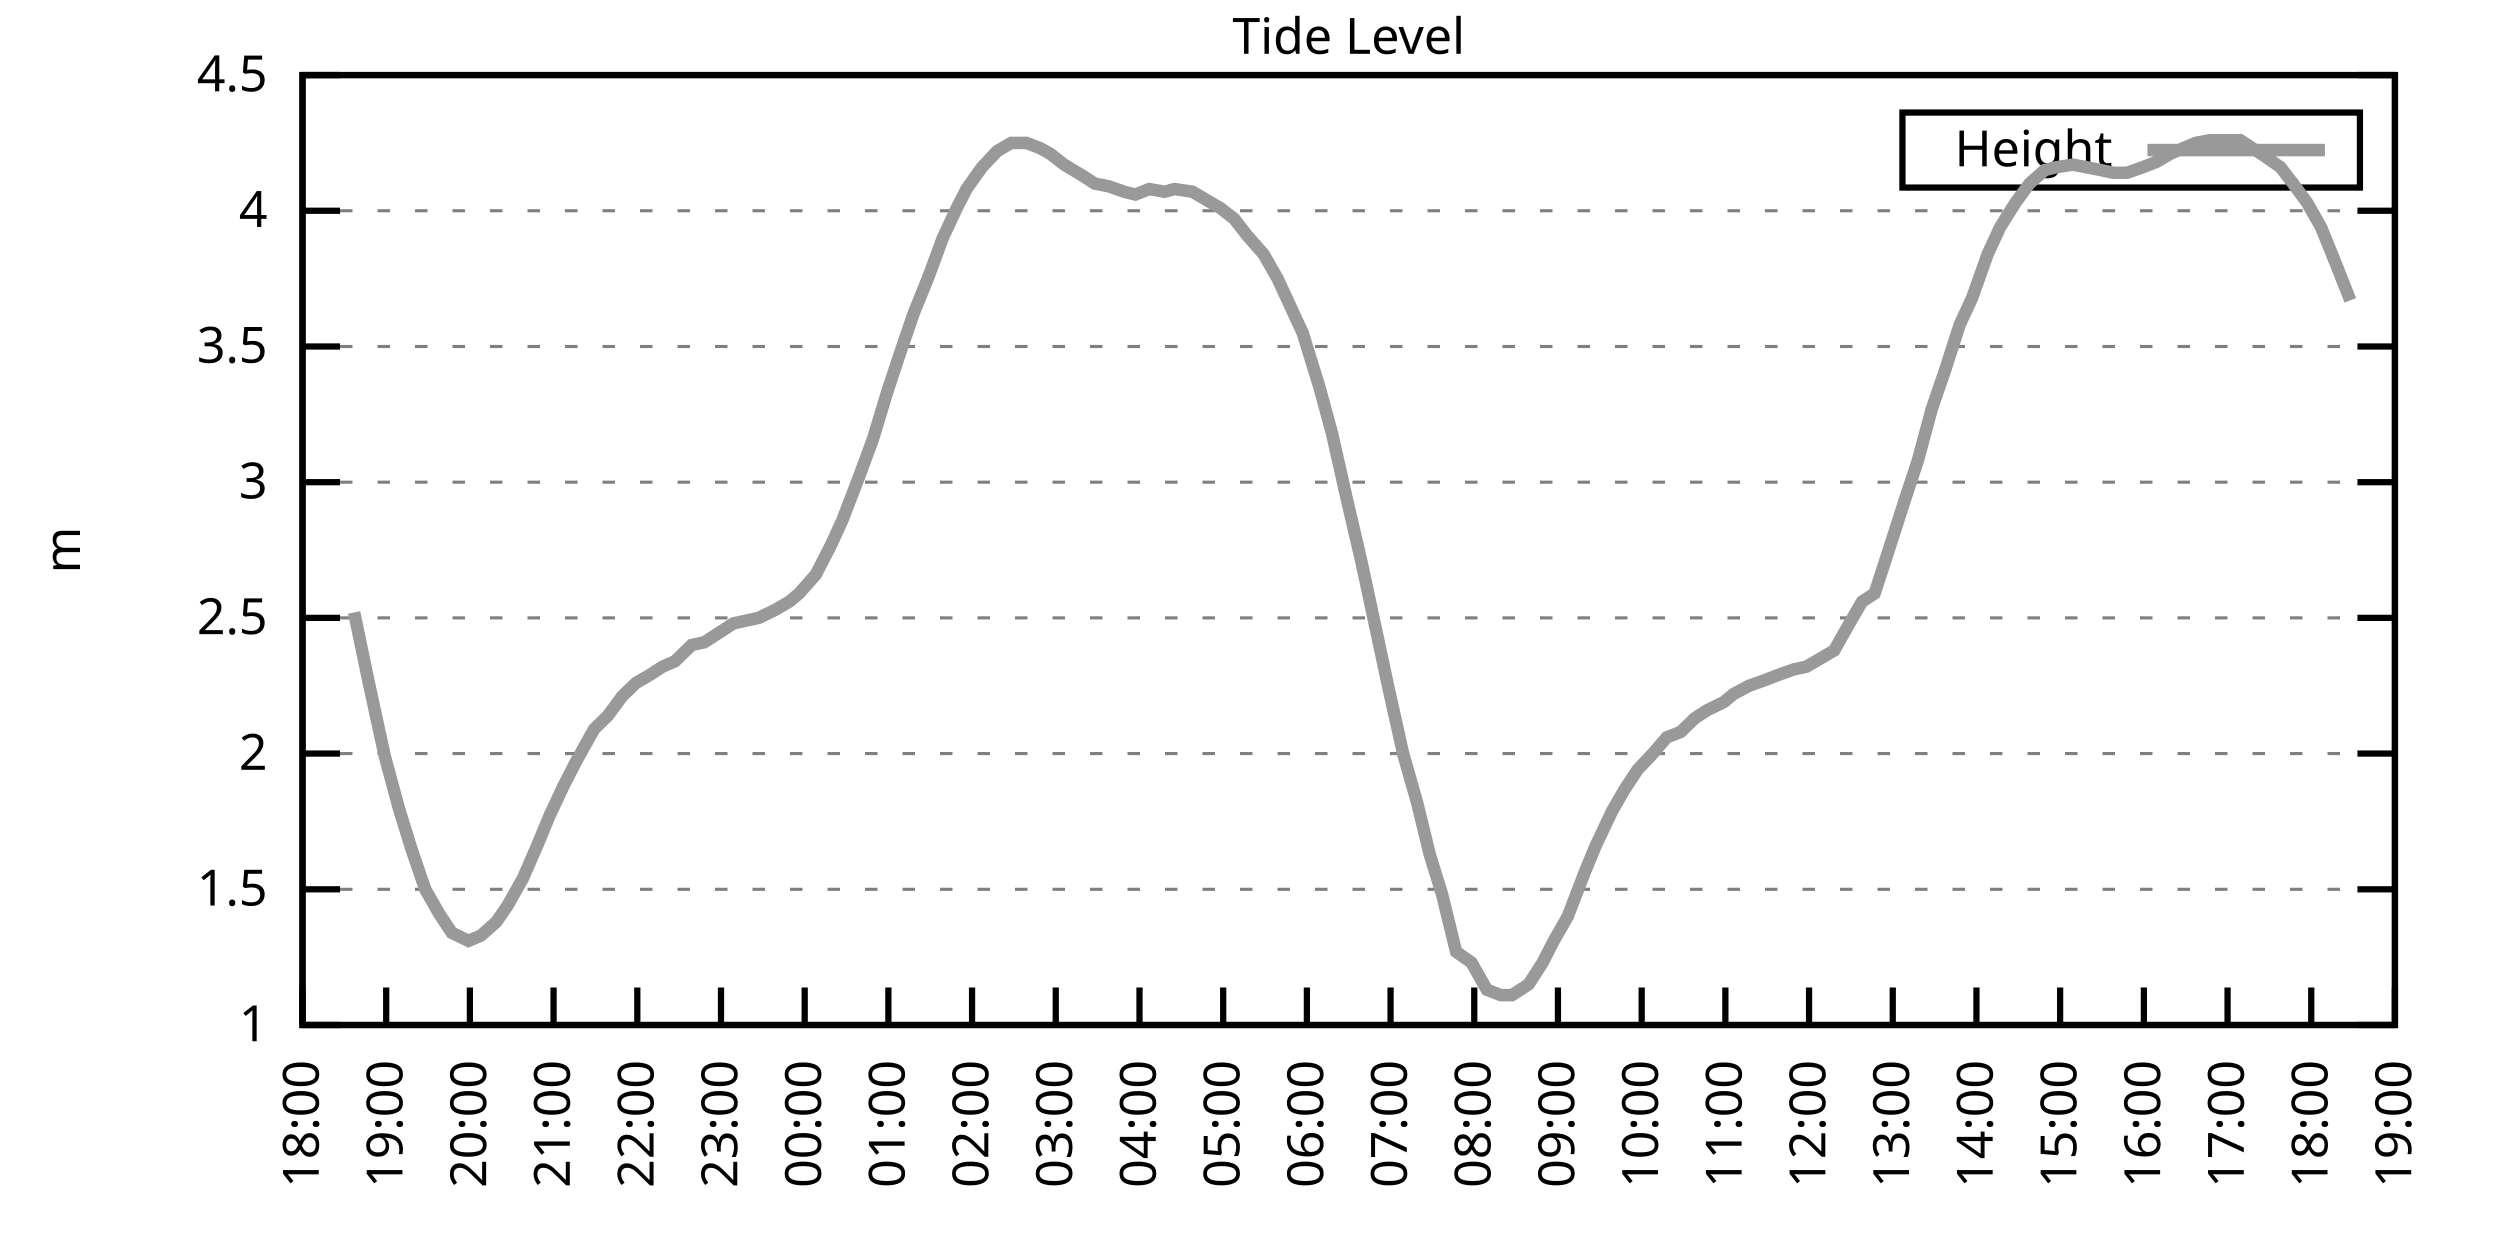
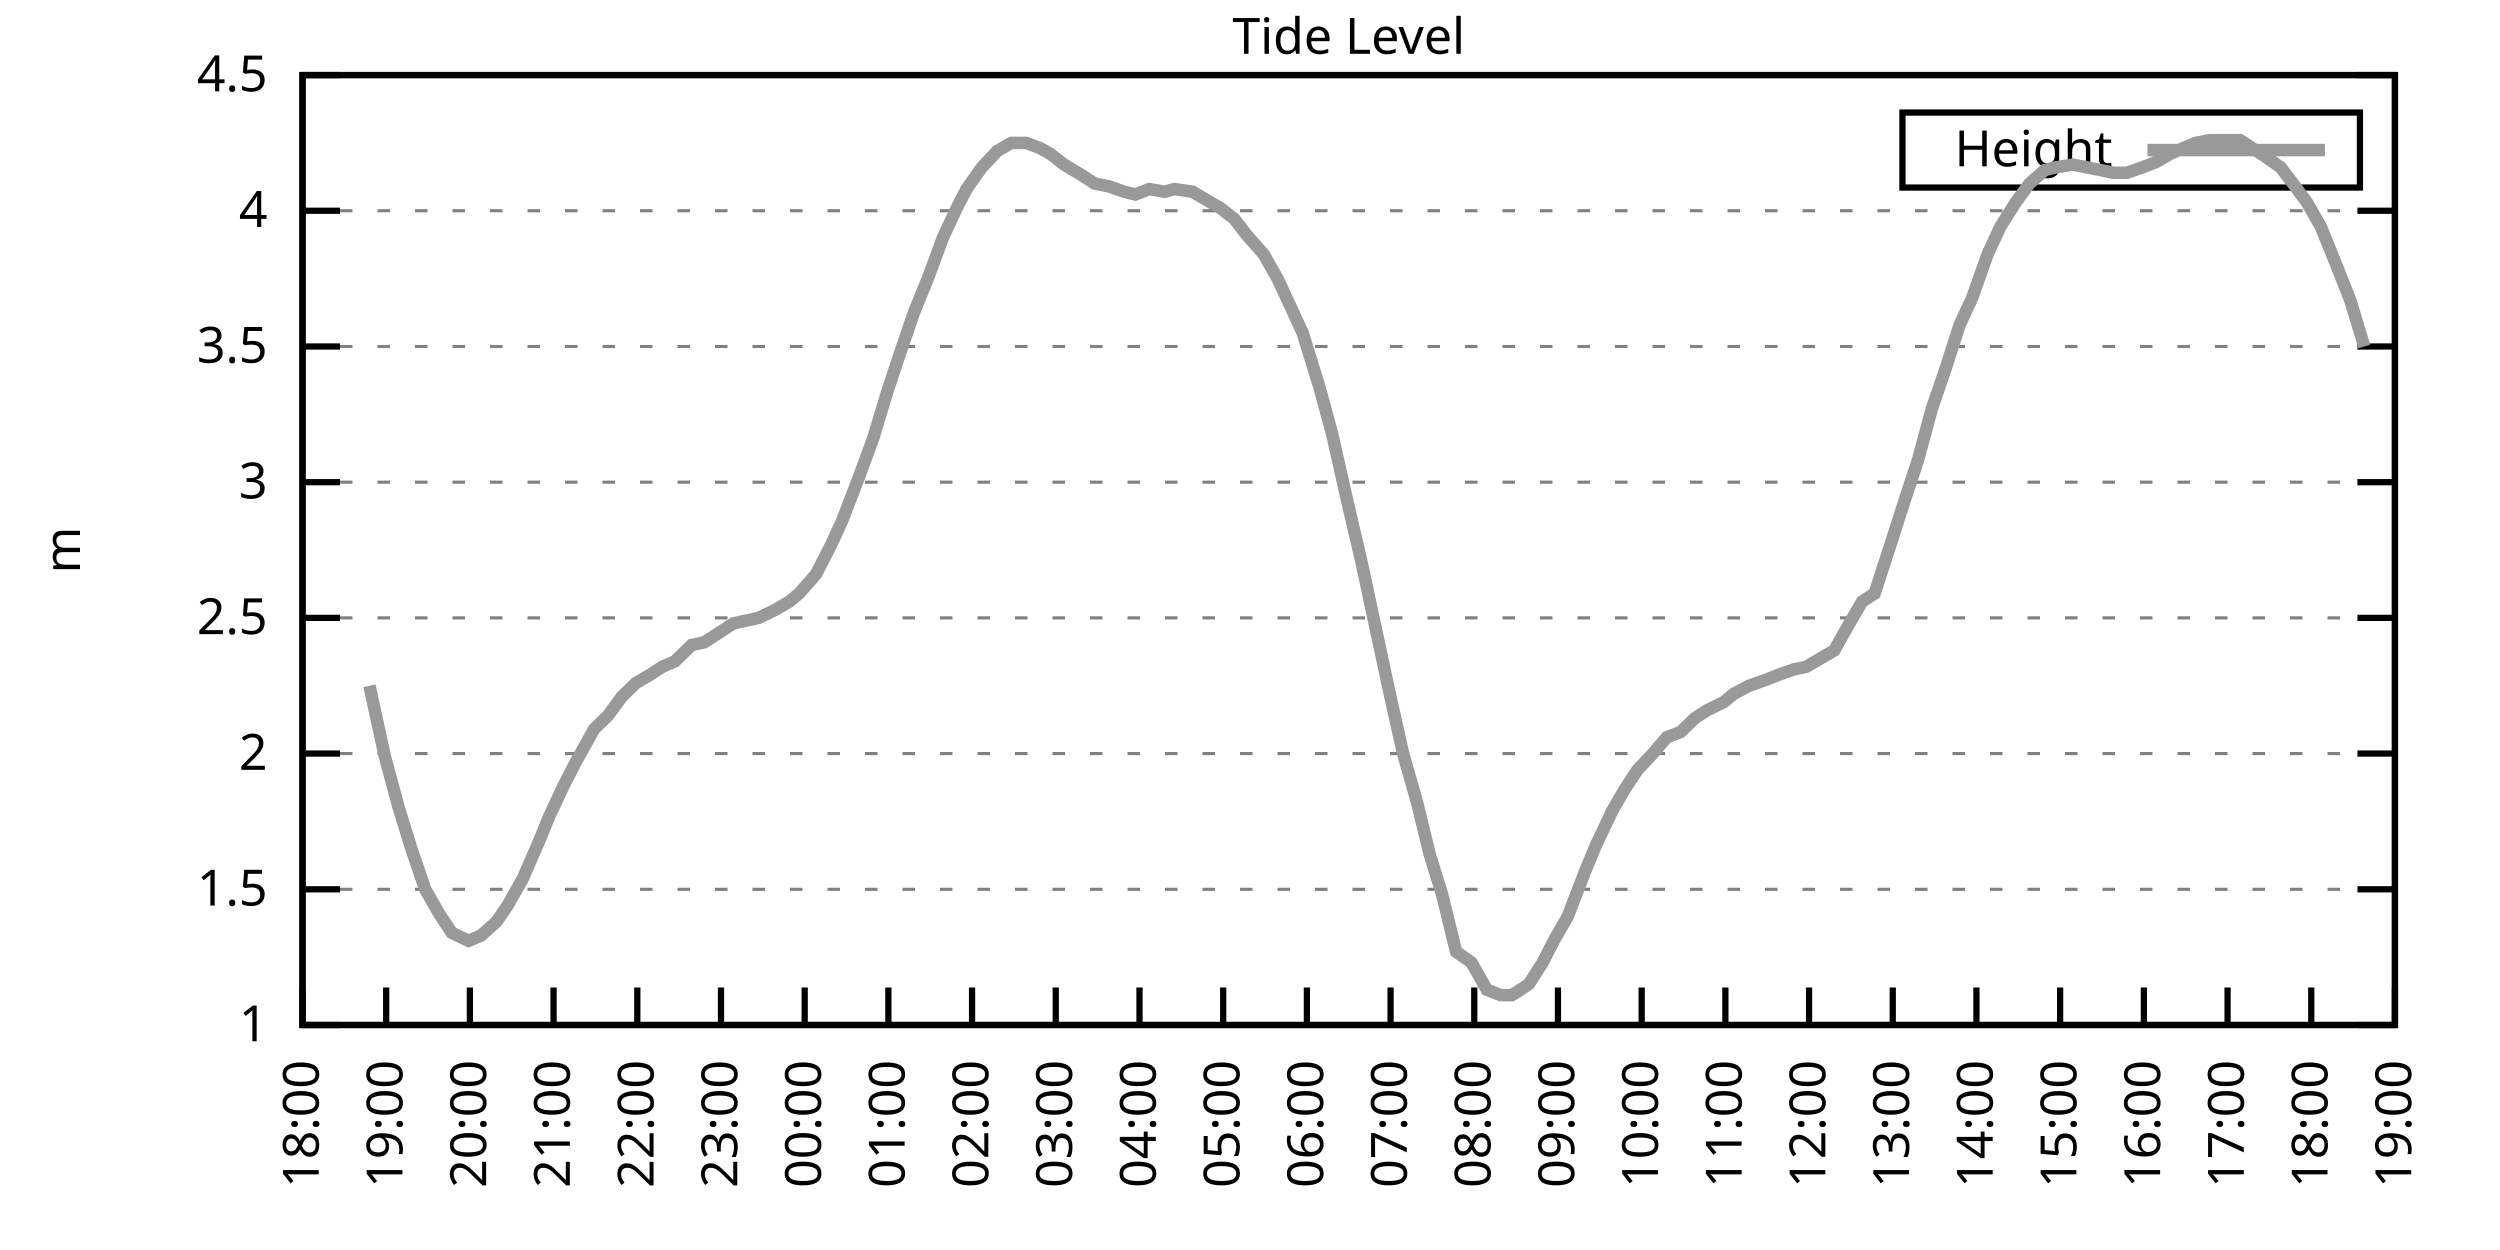
<svg xmlns="http://www.w3.org/2000/svg" xmlns:xlink="http://www.w3.org/1999/xlink" width="400" height="200" viewBox="0 0 400 200">
  <g id="gnuplot_canvas">
    <rect x="0" y="0" width="400" height="200" fill="none" />
    <defs>
      <circle id="gpDot" r="0.5" stroke-width="0.5" stroke="currentColor" />
      <path id="gpPt0" stroke-width="0.333" stroke="currentColor" d="M-1,0 h2 M0,-1 v2" />
      <path id="gpPt1" stroke-width="0.333" stroke="currentColor" d="M-1,-1 L1,1 M1,-1 L-1,1" />
      <path id="gpPt2" stroke-width="0.333" stroke="currentColor" d="M-1,0 L1,0 M0,-1 L0,1 M-1,-1 L1,1 M-1,1 L1,-1" />
      <rect id="gpPt3" stroke-width="0.333" stroke="currentColor" x="-1" y="-1" width="2" height="2" />
      <rect id="gpPt4" stroke-width="0.333" stroke="currentColor" fill="currentColor" x="-1" y="-1" width="2" height="2" />
      <circle id="gpPt5" stroke-width="0.333" stroke="currentColor" cx="0" cy="0" r="1" />
      <use xlink:href="#gpPt5" id="gpPt6" fill="currentColor" stroke="none" />
      <path id="gpPt7" stroke-width="0.333" stroke="currentColor" d="M0,-1.33 L-1.33,0.67 L1.33,0.67 z" />
      <use xlink:href="#gpPt7" id="gpPt8" fill="currentColor" stroke="none" />
      <use xlink:href="#gpPt7" id="gpPt9" stroke="currentColor" transform="rotate(180)" />
      <use xlink:href="#gpPt9" id="gpPt10" fill="currentColor" stroke="none" />
      <use xlink:href="#gpPt3" id="gpPt11" stroke="currentColor" transform="rotate(45)" />
      <use xlink:href="#gpPt11" id="gpPt12" fill="currentColor" stroke="none" />
      <path id="gpPt13" stroke-width="0.333" stroke="currentColor" d="M0,1.330 L1.265,0.411 L0.782,-1.067 L-0.782,-1.076 L-1.265,0.411 z" />
      <use xlink:href="#gpPt13" id="gpPt14" fill="currentColor" stroke="none" />
      <filter id="textbox" filterUnits="objectBoundingBox" x="0" y="0" height="1" width="1">
        <feFlood flood-color="white" flood-opacity="1" result="bgnd" />
        <feComposite in="SourceGraphic" in2="bgnd" operator="atop" />
      </filter>
      <filter id="greybox" filterUnits="objectBoundingBox" x="0" y="0" height="1" width="1">
        <feFlood flood-color="lightgrey" flood-opacity="1" result="grey" />
        <feComposite in="SourceGraphic" in2="grey" operator="atop" />
      </filter>
    </defs>
    <g fill="none" color="white" stroke="currentColor" stroke-width="1.00" stroke-linecap="butt" stroke-linejoin="miter">
</g>
    <g fill="none" color="black" stroke="currentColor" stroke-width="1.00" stroke-linecap="butt" stroke-linejoin="miter">
      <g stroke="none" shape-rendering="crispEdges">
        <polygon fill="rgb(255, 255, 255)" points="48.40,164.00 383.18,164.00 383.18,12.02 48.40,12.02 " />
      </g>
    </g>
    <g fill="none" color="black" stroke="currentColor" stroke-width="1.00" stroke-linecap="butt" stroke-linejoin="miter">
</g>
    <g fill="none" color="black" stroke="black" stroke-width="0.50" stroke-linecap="butt" stroke-linejoin="miter">
</g>
    <g fill="none" color="gray" stroke="currentColor" stroke-width="0.50" stroke-linecap="butt" stroke-linejoin="miter">
      <path stroke="gray" stroke-dasharray="2,4" class="gridline" d="M48.40,164.00 L383.19,164.00  " />
    </g>
    <g fill="none" color="gray" stroke="gray" stroke-width="1.00" stroke-linecap="butt" stroke-linejoin="miter">
</g>
    <g fill="none" color="black" stroke="currentColor" stroke-width="1.00" stroke-linecap="butt" stroke-linejoin="miter">
      <path stroke="black" d="M48.40,164.00 L54.40,164.00 M383.19,164.00 L377.19,164.00  " />
      <g transform="translate(42.80,166.60)" stroke="none" fill="black" font-family="Sans" font-size="8.00" text-anchor="end">
        <text>
          <tspan font-family="Sans"> 1</tspan>
        </text>
      </g>
    </g>
    <g fill="none" color="black" stroke="currentColor" stroke-width="1.00" stroke-linecap="butt" stroke-linejoin="miter">
</g>
    <g fill="none" color="black" stroke="black" stroke-width="0.50" stroke-linecap="butt" stroke-linejoin="miter">
</g>
    <g fill="none" color="gray" stroke="currentColor" stroke-width="0.50" stroke-linecap="butt" stroke-linejoin="miter">
      <path stroke="gray" stroke-dasharray="2,4" class="gridline" d="M48.40,142.29 L383.19,142.29  " />
    </g>
    <g fill="none" color="gray" stroke="gray" stroke-width="1.00" stroke-linecap="butt" stroke-linejoin="miter">
</g>
    <g fill="none" color="black" stroke="currentColor" stroke-width="1.00" stroke-linecap="butt" stroke-linejoin="miter">
      <path stroke="black" d="M48.40,142.29 L54.40,142.29 M383.19,142.29 L377.19,142.29  " />
      <g transform="translate(42.80,144.89)" stroke="none" fill="black" font-family="Sans" font-size="8.00" text-anchor="end">
        <text>
          <tspan font-family="Sans"> 1.5</tspan>
        </text>
      </g>
    </g>
    <g fill="none" color="black" stroke="currentColor" stroke-width="1.00" stroke-linecap="butt" stroke-linejoin="miter">
</g>
    <g fill="none" color="black" stroke="black" stroke-width="0.50" stroke-linecap="butt" stroke-linejoin="miter">
</g>
    <g fill="none" color="gray" stroke="currentColor" stroke-width="0.50" stroke-linecap="butt" stroke-linejoin="miter">
      <path stroke="gray" stroke-dasharray="2,4" class="gridline" d="M48.40,120.57 L383.19,120.57  " />
    </g>
    <g fill="none" color="gray" stroke="gray" stroke-width="1.00" stroke-linecap="butt" stroke-linejoin="miter">
</g>
    <g fill="none" color="black" stroke="currentColor" stroke-width="1.00" stroke-linecap="butt" stroke-linejoin="miter">
      <path stroke="black" d="M48.40,120.57 L54.40,120.57 M383.19,120.57 L377.19,120.57  " />
      <g transform="translate(42.80,123.17)" stroke="none" fill="black" font-family="Sans" font-size="8.00" text-anchor="end">
        <text>
          <tspan font-family="Sans"> 2</tspan>
        </text>
      </g>
    </g>
    <g fill="none" color="black" stroke="currentColor" stroke-width="1.00" stroke-linecap="butt" stroke-linejoin="miter">
</g>
    <g fill="none" color="black" stroke="black" stroke-width="0.50" stroke-linecap="butt" stroke-linejoin="miter">
</g>
    <g fill="none" color="gray" stroke="currentColor" stroke-width="0.50" stroke-linecap="butt" stroke-linejoin="miter">
      <path stroke="gray" stroke-dasharray="2,4" class="gridline" d="M48.40,98.86 L383.19,98.86  " />
    </g>
    <g fill="none" color="gray" stroke="gray" stroke-width="1.00" stroke-linecap="butt" stroke-linejoin="miter">
</g>
    <g fill="none" color="black" stroke="currentColor" stroke-width="1.00" stroke-linecap="butt" stroke-linejoin="miter">
      <path stroke="black" d="M48.40,98.86 L54.40,98.86 M383.19,98.86 L377.19,98.86  " />
      <g transform="translate(42.80,101.46)" stroke="none" fill="black" font-family="Sans" font-size="8.00" text-anchor="end">
        <text>
          <tspan font-family="Sans"> 2.5</tspan>
        </text>
      </g>
    </g>
    <g fill="none" color="black" stroke="currentColor" stroke-width="1.00" stroke-linecap="butt" stroke-linejoin="miter">
</g>
    <g fill="none" color="black" stroke="black" stroke-width="0.50" stroke-linecap="butt" stroke-linejoin="miter">
</g>
    <g fill="none" color="gray" stroke="currentColor" stroke-width="0.50" stroke-linecap="butt" stroke-linejoin="miter">
      <path stroke="gray" stroke-dasharray="2,4" class="gridline" d="M48.40,77.15 L383.19,77.15  " />
    </g>
    <g fill="none" color="gray" stroke="gray" stroke-width="1.00" stroke-linecap="butt" stroke-linejoin="miter">
</g>
    <g fill="none" color="black" stroke="currentColor" stroke-width="1.00" stroke-linecap="butt" stroke-linejoin="miter">
      <path stroke="black" d="M48.40,77.15 L54.40,77.15 M383.19,77.15 L377.19,77.15  " />
      <g transform="translate(42.80,79.75)" stroke="none" fill="black" font-family="Sans" font-size="8.00" text-anchor="end">
        <text>
          <tspan font-family="Sans"> 3</tspan>
        </text>
      </g>
    </g>
    <g fill="none" color="black" stroke="currentColor" stroke-width="1.00" stroke-linecap="butt" stroke-linejoin="miter">
</g>
    <g fill="none" color="black" stroke="black" stroke-width="0.50" stroke-linecap="butt" stroke-linejoin="miter">
</g>
    <g fill="none" color="gray" stroke="currentColor" stroke-width="0.50" stroke-linecap="butt" stroke-linejoin="miter">
      <path stroke="gray" stroke-dasharray="2,4" class="gridline" d="M48.40,55.44 L383.19,55.44  " />
    </g>
    <g fill="none" color="gray" stroke="gray" stroke-width="1.00" stroke-linecap="butt" stroke-linejoin="miter">
</g>
    <g fill="none" color="black" stroke="currentColor" stroke-width="1.00" stroke-linecap="butt" stroke-linejoin="miter">
      <path stroke="black" d="M48.40,55.44 L54.40,55.44 M383.19,55.44 L377.19,55.44  " />
      <g transform="translate(42.80,58.04)" stroke="none" fill="black" font-family="Sans" font-size="8.00" text-anchor="end">
        <text>
          <tspan font-family="Sans"> 3.5</tspan>
        </text>
      </g>
    </g>
    <g fill="none" color="black" stroke="currentColor" stroke-width="1.00" stroke-linecap="butt" stroke-linejoin="miter">
</g>
    <g fill="none" color="black" stroke="black" stroke-width="0.50" stroke-linecap="butt" stroke-linejoin="miter">
</g>
    <g fill="none" color="gray" stroke="currentColor" stroke-width="0.50" stroke-linecap="butt" stroke-linejoin="miter">
      <path stroke="gray" stroke-dasharray="2,4" class="gridline" d="M48.40,33.72 L383.19,33.72  " />
    </g>
    <g fill="none" color="gray" stroke="gray" stroke-width="1.00" stroke-linecap="butt" stroke-linejoin="miter">
</g>
    <g fill="none" color="black" stroke="currentColor" stroke-width="1.00" stroke-linecap="butt" stroke-linejoin="miter">
      <path stroke="black" d="M48.40,33.72 L54.40,33.72 M383.19,33.72 L377.19,33.72  " />
      <g transform="translate(42.80,36.32)" stroke="none" fill="black" font-family="Sans" font-size="8.00" text-anchor="end">
        <text>
          <tspan font-family="Sans"> 4</tspan>
        </text>
      </g>
    </g>
    <g fill="none" color="black" stroke="currentColor" stroke-width="1.00" stroke-linecap="butt" stroke-linejoin="miter">
</g>
    <g fill="none" color="black" stroke="black" stroke-width="0.50" stroke-linecap="butt" stroke-linejoin="miter">
</g>
    <g fill="none" color="gray" stroke="currentColor" stroke-width="0.50" stroke-linecap="butt" stroke-linejoin="miter">
      <path stroke="gray" stroke-dasharray="2,4" class="gridline" d="M48.40,12.01 L383.19,12.01  " />
    </g>
    <g fill="none" color="gray" stroke="gray" stroke-width="1.00" stroke-linecap="butt" stroke-linejoin="miter">
</g>
    <g fill="none" color="black" stroke="currentColor" stroke-width="1.00" stroke-linecap="butt" stroke-linejoin="miter">
      <path stroke="black" d="M48.40,12.01 L54.40,12.01 M383.19,12.01 L377.19,12.01  " />
      <g transform="translate(42.80,14.61)" stroke="none" fill="black" font-family="Sans" font-size="8.00" text-anchor="end">
        <text>
          <tspan font-family="Sans"> 4.5</tspan>
        </text>
      </g>
    </g>
    <g fill="none" color="black" stroke="currentColor" stroke-width="1.00" stroke-linecap="butt" stroke-linejoin="miter">
      <path stroke="black" d="M48.40,164.00 L48.40,158.00  " />
      <g transform="translate(51.00,169.60) rotate(270.00)" stroke="none" fill="black" font-family="Sans" font-size="8.00" text-anchor="end">
        <text>
          <tspan font-family="Sans">18:00</tspan>
        </text>
      </g>
    </g>
    <g fill="none" color="black" stroke="currentColor" stroke-width="1.00" stroke-linecap="butt" stroke-linejoin="miter">
      <path stroke="black" d="M61.79,164.00 L61.79,158.00  " />
      <g transform="translate(64.39,169.60) rotate(270.00)" stroke="none" fill="black" font-family="Sans" font-size="8.00" text-anchor="end">
        <text>
          <tspan font-family="Sans">19:00</tspan>
        </text>
      </g>
    </g>
    <g fill="none" color="black" stroke="currentColor" stroke-width="1.00" stroke-linecap="butt" stroke-linejoin="miter">
      <path stroke="black" d="M75.18,164.00 L75.18,158.00  " />
      <g transform="translate(77.78,169.60) rotate(270.00)" stroke="none" fill="black" font-family="Sans" font-size="8.00" text-anchor="end">
        <text>
          <tspan font-family="Sans">20:00</tspan>
        </text>
      </g>
    </g>
    <g fill="none" color="black" stroke="currentColor" stroke-width="1.00" stroke-linecap="butt" stroke-linejoin="miter">
      <path stroke="black" d="M88.57,164.00 L88.57,158.00  " />
      <g transform="translate(91.17,169.60) rotate(270.00)" stroke="none" fill="black" font-family="Sans" font-size="8.00" text-anchor="end">
        <text>
          <tspan font-family="Sans">21:00</tspan>
        </text>
      </g>
    </g>
    <g fill="none" color="black" stroke="currentColor" stroke-width="1.00" stroke-linecap="butt" stroke-linejoin="miter">
      <path stroke="black" d="M101.97,164.00 L101.97,158.00  " />
      <g transform="translate(104.57,169.60) rotate(270.00)" stroke="none" fill="black" font-family="Sans" font-size="8.00" text-anchor="end">
        <text>
          <tspan font-family="Sans">22:00</tspan>
        </text>
      </g>
    </g>
    <g fill="none" color="black" stroke="currentColor" stroke-width="1.00" stroke-linecap="butt" stroke-linejoin="miter">
      <path stroke="black" d="M115.36,164.00 L115.36,158.00  " />
      <g transform="translate(117.96,169.60) rotate(270.00)" stroke="none" fill="black" font-family="Sans" font-size="8.00" text-anchor="end">
        <text>
          <tspan font-family="Sans">23:00</tspan>
        </text>
      </g>
    </g>
    <g fill="none" color="black" stroke="currentColor" stroke-width="1.00" stroke-linecap="butt" stroke-linejoin="miter">
      <path stroke="black" d="M128.75,164.00 L128.75,158.00  " />
      <g transform="translate(131.35,169.60) rotate(270.00)" stroke="none" fill="black" font-family="Sans" font-size="8.00" text-anchor="end">
        <text>
          <tspan font-family="Sans">00:00</tspan>
        </text>
      </g>
    </g>
    <g fill="none" color="black" stroke="currentColor" stroke-width="1.00" stroke-linecap="butt" stroke-linejoin="miter">
      <path stroke="black" d="M142.14,164.00 L142.14,158.00  " />
      <g transform="translate(144.74,169.60) rotate(270.00)" stroke="none" fill="black" font-family="Sans" font-size="8.00" text-anchor="end">
        <text>
          <tspan font-family="Sans">01:00</tspan>
        </text>
      </g>
    </g>
    <g fill="none" color="black" stroke="currentColor" stroke-width="1.00" stroke-linecap="butt" stroke-linejoin="miter">
      <path stroke="black" d="M155.53,164.00 L155.53,158.00  " />
      <g transform="translate(158.13,169.60) rotate(270.00)" stroke="none" fill="black" font-family="Sans" font-size="8.00" text-anchor="end">
        <text>
          <tspan font-family="Sans">02:00</tspan>
        </text>
      </g>
    </g>
    <g fill="none" color="black" stroke="currentColor" stroke-width="1.00" stroke-linecap="butt" stroke-linejoin="miter">
      <path stroke="black" d="M168.92,164.00 L168.92,158.00  " />
      <g transform="translate(171.52,169.60) rotate(270.00)" stroke="none" fill="black" font-family="Sans" font-size="8.00" text-anchor="end">
        <text>
          <tspan font-family="Sans">03:00</tspan>
        </text>
      </g>
    </g>
    <g fill="none" color="black" stroke="currentColor" stroke-width="1.00" stroke-linecap="butt" stroke-linejoin="miter">
      <path stroke="black" d="M182.32,164.00 L182.32,158.00  " />
      <g transform="translate(184.92,169.60) rotate(270.00)" stroke="none" fill="black" font-family="Sans" font-size="8.00" text-anchor="end">
        <text>
          <tspan font-family="Sans">04:00</tspan>
        </text>
      </g>
    </g>
    <g fill="none" color="black" stroke="currentColor" stroke-width="1.00" stroke-linecap="butt" stroke-linejoin="miter">
      <path stroke="black" d="M195.71,164.00 L195.71,158.00  " />
      <g transform="translate(198.31,169.60) rotate(270.00)" stroke="none" fill="black" font-family="Sans" font-size="8.00" text-anchor="end">
        <text>
          <tspan font-family="Sans">05:00</tspan>
        </text>
      </g>
    </g>
    <g fill="none" color="black" stroke="currentColor" stroke-width="1.00" stroke-linecap="butt" stroke-linejoin="miter">
      <path stroke="black" d="M209.10,164.00 L209.10,158.00  " />
      <g transform="translate(211.70,169.60) rotate(270.00)" stroke="none" fill="black" font-family="Sans" font-size="8.00" text-anchor="end">
        <text>
          <tspan font-family="Sans">06:00</tspan>
        </text>
      </g>
    </g>
    <g fill="none" color="black" stroke="currentColor" stroke-width="1.00" stroke-linecap="butt" stroke-linejoin="miter">
      <path stroke="black" d="M222.49,164.00 L222.49,158.00  " />
      <g transform="translate(225.09,169.60) rotate(270.00)" stroke="none" fill="black" font-family="Sans" font-size="8.00" text-anchor="end">
        <text>
          <tspan font-family="Sans">07:00</tspan>
        </text>
      </g>
    </g>
    <g fill="none" color="black" stroke="currentColor" stroke-width="1.00" stroke-linecap="butt" stroke-linejoin="miter">
      <path stroke="black" d="M235.88,164.00 L235.88,158.00  " />
      <g transform="translate(238.48,169.60) rotate(270.00)" stroke="none" fill="black" font-family="Sans" font-size="8.00" text-anchor="end">
        <text>
          <tspan font-family="Sans">08:00</tspan>
        </text>
      </g>
    </g>
    <g fill="none" color="black" stroke="currentColor" stroke-width="1.00" stroke-linecap="butt" stroke-linejoin="miter">
      <path stroke="black" d="M249.27,164.00 L249.27,158.00  " />
      <g transform="translate(251.87,169.60) rotate(270.00)" stroke="none" fill="black" font-family="Sans" font-size="8.00" text-anchor="end">
        <text>
          <tspan font-family="Sans">09:00</tspan>
        </text>
      </g>
    </g>
    <g fill="none" color="black" stroke="currentColor" stroke-width="1.00" stroke-linecap="butt" stroke-linejoin="miter">
      <path stroke="black" d="M262.67,164.00 L262.67,158.00  " />
      <g transform="translate(265.27,169.60) rotate(270.00)" stroke="none" fill="black" font-family="Sans" font-size="8.00" text-anchor="end">
        <text>
          <tspan font-family="Sans">10:00</tspan>
        </text>
      </g>
    </g>
    <g fill="none" color="black" stroke="currentColor" stroke-width="1.00" stroke-linecap="butt" stroke-linejoin="miter">
      <path stroke="black" d="M276.06,164.00 L276.06,158.00  " />
      <g transform="translate(278.66,169.60) rotate(270.00)" stroke="none" fill="black" font-family="Sans" font-size="8.00" text-anchor="end">
        <text>
          <tspan font-family="Sans">11:00</tspan>
        </text>
      </g>
    </g>
    <g fill="none" color="black" stroke="currentColor" stroke-width="1.00" stroke-linecap="butt" stroke-linejoin="miter">
      <path stroke="black" d="M289.45,164.00 L289.45,158.00  " />
      <g transform="translate(292.05,169.60) rotate(270.00)" stroke="none" fill="black" font-family="Sans" font-size="8.00" text-anchor="end">
        <text>
          <tspan font-family="Sans">12:00</tspan>
        </text>
      </g>
    </g>
    <g fill="none" color="black" stroke="currentColor" stroke-width="1.00" stroke-linecap="butt" stroke-linejoin="miter">
      <path stroke="black" d="M302.84,164.00 L302.84,158.00  " />
      <g transform="translate(305.44,169.60) rotate(270.00)" stroke="none" fill="black" font-family="Sans" font-size="8.00" text-anchor="end">
        <text>
          <tspan font-family="Sans">13:00</tspan>
        </text>
      </g>
    </g>
    <g fill="none" color="black" stroke="currentColor" stroke-width="1.00" stroke-linecap="butt" stroke-linejoin="miter">
      <path stroke="black" d="M316.23,164.00 L316.23,158.00  " />
      <g transform="translate(318.83,169.60) rotate(270.00)" stroke="none" fill="black" font-family="Sans" font-size="8.00" text-anchor="end">
        <text>
          <tspan font-family="Sans">14:00</tspan>
        </text>
      </g>
    </g>
    <g fill="none" color="black" stroke="currentColor" stroke-width="1.00" stroke-linecap="butt" stroke-linejoin="miter">
      <path stroke="black" d="M329.62,164.00 L329.62,158.00  " />
      <g transform="translate(332.22,169.60) rotate(270.00)" stroke="none" fill="black" font-family="Sans" font-size="8.00" text-anchor="end">
        <text>
          <tspan font-family="Sans">15:00</tspan>
        </text>
      </g>
    </g>
    <g fill="none" color="black" stroke="currentColor" stroke-width="1.00" stroke-linecap="butt" stroke-linejoin="miter">
      <path stroke="black" d="M343.02,164.00 L343.02,158.00  " />
      <g transform="translate(345.62,169.60) rotate(270.00)" stroke="none" fill="black" font-family="Sans" font-size="8.00" text-anchor="end">
        <text>
          <tspan font-family="Sans">16:00</tspan>
        </text>
      </g>
    </g>
    <g fill="none" color="black" stroke="currentColor" stroke-width="1.00" stroke-linecap="butt" stroke-linejoin="miter">
      <path stroke="black" d="M356.41,164.00 L356.41,158.00  " />
      <g transform="translate(359.01,169.60) rotate(270.00)" stroke="none" fill="black" font-family="Sans" font-size="8.00" text-anchor="end">
        <text>
          <tspan font-family="Sans">17:00</tspan>
        </text>
      </g>
    </g>
    <g fill="none" color="black" stroke="currentColor" stroke-width="1.00" stroke-linecap="butt" stroke-linejoin="miter">
      <path stroke="black" d="M369.80,164.00 L369.80,158.00  " />
      <g transform="translate(372.40,169.60) rotate(270.00)" stroke="none" fill="black" font-family="Sans" font-size="8.00" text-anchor="end">
        <text>
          <tspan font-family="Sans">18:00</tspan>
        </text>
      </g>
    </g>
    <g fill="none" color="black" stroke="currentColor" stroke-width="1.00" stroke-linecap="butt" stroke-linejoin="miter">
      <path stroke="black" d="M383.19,164.00 L383.19,158.00  " />
      <g transform="translate(385.79,169.60) rotate(270.00)" stroke="none" fill="black" font-family="Sans" font-size="8.00" text-anchor="end">
        <text>
          <tspan font-family="Sans">19:00</tspan>
        </text>
      </g>
    </g>
    <g fill="none" color="black" stroke="currentColor" stroke-width="1.00" stroke-linecap="butt" stroke-linejoin="miter">
</g>
    <g fill="none" color="black" stroke="currentColor" stroke-width="1.00" stroke-linecap="butt" stroke-linejoin="miter">
      <path stroke="black" d="M48.40,12.01 L48.40,164.00 L383.19,164.00 L383.19,12.01 L48.40,12.01 Z  " />
    </g>
    <g fill="none" color="black" stroke="currentColor" stroke-width="1.00" stroke-linecap="butt" stroke-linejoin="miter">
</g>
    <g fill="none" color="black" stroke="currentColor" stroke-width="1.00" stroke-linecap="butt" stroke-linejoin="miter">
      <path stroke="black" d="M304.39,30.01 L304.39,18.01 L377.59,18.01 L377.59,30.01 L304.39,30.01 Z  " />
    </g>
    <g id="Tide_level_plot_1">
      <g fill="none" color="white" stroke="black" stroke-width="2.00" stroke-linecap="butt" stroke-linejoin="miter">
</g>
      <g fill="none" color="black" stroke="currentColor" stroke-width="2.00" stroke-linecap="butt" stroke-linejoin="miter">
        <g transform="translate(337.99,26.61)" stroke="none" fill="black" font-family="Sans" font-size="8.00" text-anchor="end">
          <text>
            <tspan font-family="Sans">Height</tspan>
          </text>
        </g>
      </g>
      <g fill="none" color="black" stroke="currentColor" stroke-width="2.00" stroke-linecap="butt" stroke-linejoin="miter">
-         <path stroke="rgb(153, 153, 153)" d="M343.59,24.01 L371.99,24.01 M56.66,97.99 L59.11,109.72 L61.57,121.01 L63.80,129.26 L65.81,135.77 L68.04,142.29   L70.27,146.20 L72.28,149.24 L74.96,150.54 L76.97,149.67 L79.42,147.50 L81.21,144.89 L83.66,140.55 L86.12,134.90   L87.91,130.56 L90.14,125.79 L92.15,121.88 L95.05,116.67 L97.28,114.49 L99.51,111.45 L101.74,109.28 L103.98,107.98   L105.98,106.68 L107.99,105.81 L110.67,103.20 L112.68,102.77 L114.69,101.47 L117.37,99.73 L119.38,99.30 L121.38,98.86   L124.06,97.56 L126.29,96.26 L127.86,94.95 L130.54,91.91 L132.99,87.14 L134.78,83.23 L137.45,76.28 L139.69,70.20   L141.92,62.82 L143.93,56.74 L146.16,50.22 L148.61,44.15 L150.85,38.07 L153.08,33.29 L154.64,30.25 L157.10,26.77   L159.55,24.17 L161.78,22.87 L164.24,22.87 L166.47,23.73 L168.03,24.60 L170.26,26.34 L173.17,28.08 L175.17,29.38   L177.41,29.81 L179.86,30.68 L181.65,31.12 L183.88,30.25 L186.33,30.68 L187.90,30.25 L190.80,30.68 L193.03,31.99   L195.26,33.29 L197.49,35.03 L199.50,37.63 L202.18,40.67 L204.41,44.58 L206.42,48.92 L208.43,53.26 L211.11,61.95   L213.12,69.33 L215.57,80.19 L217.80,89.74 L222.27,110.59 L224.50,120.57 L226.73,128.39 L228.74,136.64 L230.75,143.16   L232.98,152.28 L235.44,154.01 L237.89,158.35 L240.12,159.22 L241.91,159.22 L244.59,157.49 L246.82,154.01 L248.60,150.54   L250.84,146.63 L253.51,139.68 L255.30,135.34 L257.98,129.69 L259.99,126.22 L262.00,123.18 L264.45,120.57 L266.68,117.97   L268.92,117.10 L271.15,114.93 L273.16,113.63 L275.83,112.32 L277.40,111.02 L279.85,109.72 L282.31,108.85 L284.54,107.98   L286.99,107.11 L289.00,106.68 L291.23,105.38 L293.47,104.07 L295.92,99.73 L297.93,96.26 L299.94,94.95 L302.62,86.70   L304.85,79.75 L306.86,73.67 L309.09,65.42 L311.32,58.91 L313.55,51.96 L315.56,47.62 L318.02,40.67 L320.03,36.33   L322.48,32.42 L324.71,29.38 L327.17,27.21 L328.95,26.77 L331.63,26.34 L333.86,26.77 L336.10,27.21 L338.10,27.64   L340.34,27.64 L342.79,26.77 L345.02,25.91 L347.26,24.60 L349.26,23.73 L351.27,22.87 L353.51,22.43 L356.18,22.43   L358.42,22.43 L360.42,23.73 L362.43,25.04 L364.89,26.77 L366.90,29.38 L369.13,32.42 L371.36,36.33 L373.82,42.41   L376.05,48.05  " />
+         <path stroke="rgb(153, 153, 153)" d="M343.59,24.01 L371.99,24.01 M59.11,109.72 L61.57,121.01 L63.80,129.26 L65.81,135.77 L68.04,142.29 L70.27,146.20   L72.28,149.24 L74.96,150.54 L76.97,149.67 L79.42,147.50 L81.21,144.89 L83.66,140.55 L86.12,134.90 L87.91,130.56   L90.14,125.79 L92.15,121.88 L95.05,116.67 L97.28,114.49 L99.51,111.45 L101.74,109.28 L103.98,107.98 L105.98,106.68   L107.99,105.81 L110.67,103.20 L112.68,102.77 L114.69,101.47 L117.37,99.73 L119.38,99.30 L121.38,98.86 L124.06,97.56   L126.29,96.26 L127.86,94.95 L130.54,91.91 L132.99,87.14 L134.78,83.23 L137.45,76.28 L139.69,70.20 L141.92,62.82   L143.93,56.74 L146.16,50.22 L148.61,44.15 L150.85,38.07 L153.08,33.29 L154.64,30.25 L157.10,26.77 L159.55,24.17   L161.78,22.87 L164.24,22.87 L166.47,23.73 L168.03,24.60 L170.26,26.34 L173.17,28.08 L175.17,29.38 L177.41,29.81   L179.86,30.68 L181.65,31.12 L183.88,30.25 L186.33,30.68 L187.90,30.25 L190.80,30.68 L193.03,31.99 L195.26,33.29   L197.49,35.03 L199.50,37.63 L202.18,40.67 L204.41,44.58 L206.42,48.92 L208.43,53.26 L211.11,61.95 L213.12,69.33   L215.57,80.19 L217.80,89.74 L222.27,110.59 L224.50,120.57 L226.73,128.39 L228.74,136.64 L230.75,143.16 L232.98,152.28   L235.44,154.01 L237.89,158.35 L240.12,159.22 L241.91,159.22 L244.59,157.49 L246.82,154.01 L248.60,150.54 L250.84,146.63   L253.51,139.68 L255.30,135.34 L257.98,129.69 L259.99,126.22 L262.00,123.18 L264.45,120.57 L266.68,117.97 L268.92,117.10   L271.15,114.93 L273.16,113.63 L275.83,112.32 L277.40,111.02 L279.85,109.72 L282.31,108.85 L284.54,107.98 L286.99,107.11   L289.00,106.68 L291.23,105.38 L293.47,104.07 L295.92,99.73 L297.93,96.26 L299.94,94.95 L302.62,86.70 L304.85,79.75   L306.86,73.67 L309.09,65.42 L311.32,58.91 L313.55,51.96 L315.56,47.62 L318.02,40.67 L320.03,36.33 L322.48,32.42   L324.71,29.38 L327.17,27.21 L328.95,26.77 L331.63,26.34 L333.86,26.77 L336.10,27.21 L338.10,27.64 L340.34,27.64   L342.79,26.77 L345.02,25.91 L347.26,24.60 L349.26,23.73 L351.27,22.87 L353.51,22.43 L356.18,22.43 L358.42,22.43   L360.42,23.73 L362.43,25.04 L364.89,26.77 L366.90,29.38 L369.13,32.42 L371.36,36.33 L373.82,42.41 L376.05,48.05   L378.28,55.44  " />
      </g>
    </g>
    <g fill="none" color="black" stroke="currentColor" stroke-width="2.00" stroke-linecap="butt" stroke-linejoin="miter">
</g>
    <g fill="none" color="black" stroke="black" stroke-width="1.00" stroke-linecap="butt" stroke-linejoin="miter">
</g>
    <g fill="none" color="black" stroke="currentColor" stroke-width="1.00" stroke-linecap="butt" stroke-linejoin="miter">
      <path stroke="black" d="M48.40,12.01 L48.40,164.00 L383.19,164.00 L383.19,12.01 L48.40,12.01 Z  " />
      <g transform="translate(12.80,88.01) rotate(270.00)" stroke="none" fill="black" font-family="Sans" font-size="8.00" text-anchor="middle">
        <text>
          <tspan font-family="Sans">m</tspan>
        </text>
      </g>
    </g>
    <g fill="none" color="black" stroke="currentColor" stroke-width="1.00" stroke-linecap="butt" stroke-linejoin="miter">
</g>
    <g fill="none" color="black" stroke="currentColor" stroke-width="1.00" stroke-linecap="butt" stroke-linejoin="miter">
      <g transform="translate(215.79,8.61)" stroke="none" fill="black" font-family="Sans" font-size="8.00" text-anchor="middle">
        <text>
          <tspan font-family="Sans">Tide Level</tspan>
        </text>
      </g>
    </g>
    <g fill="none" color="black" stroke="currentColor" stroke-width="1.00" stroke-linecap="butt" stroke-linejoin="miter">
</g>
  </g>
</svg>
